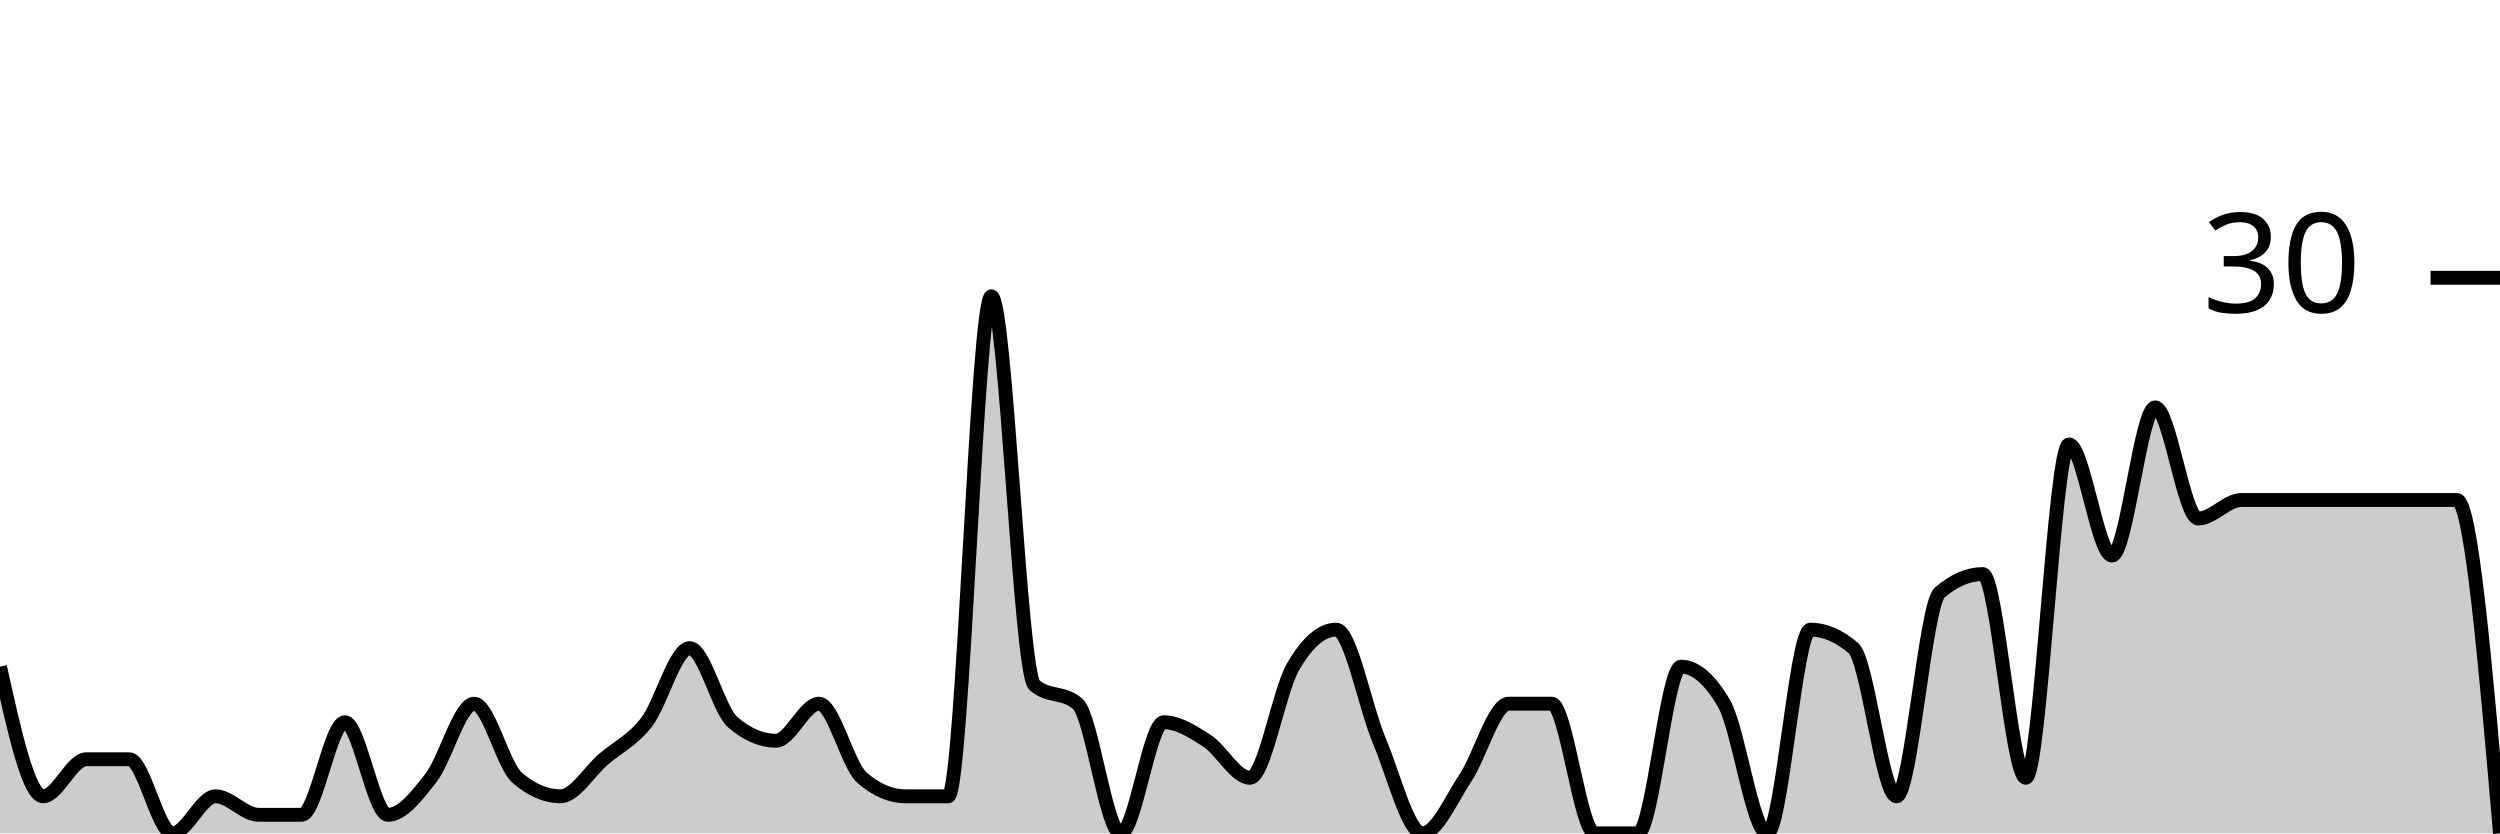
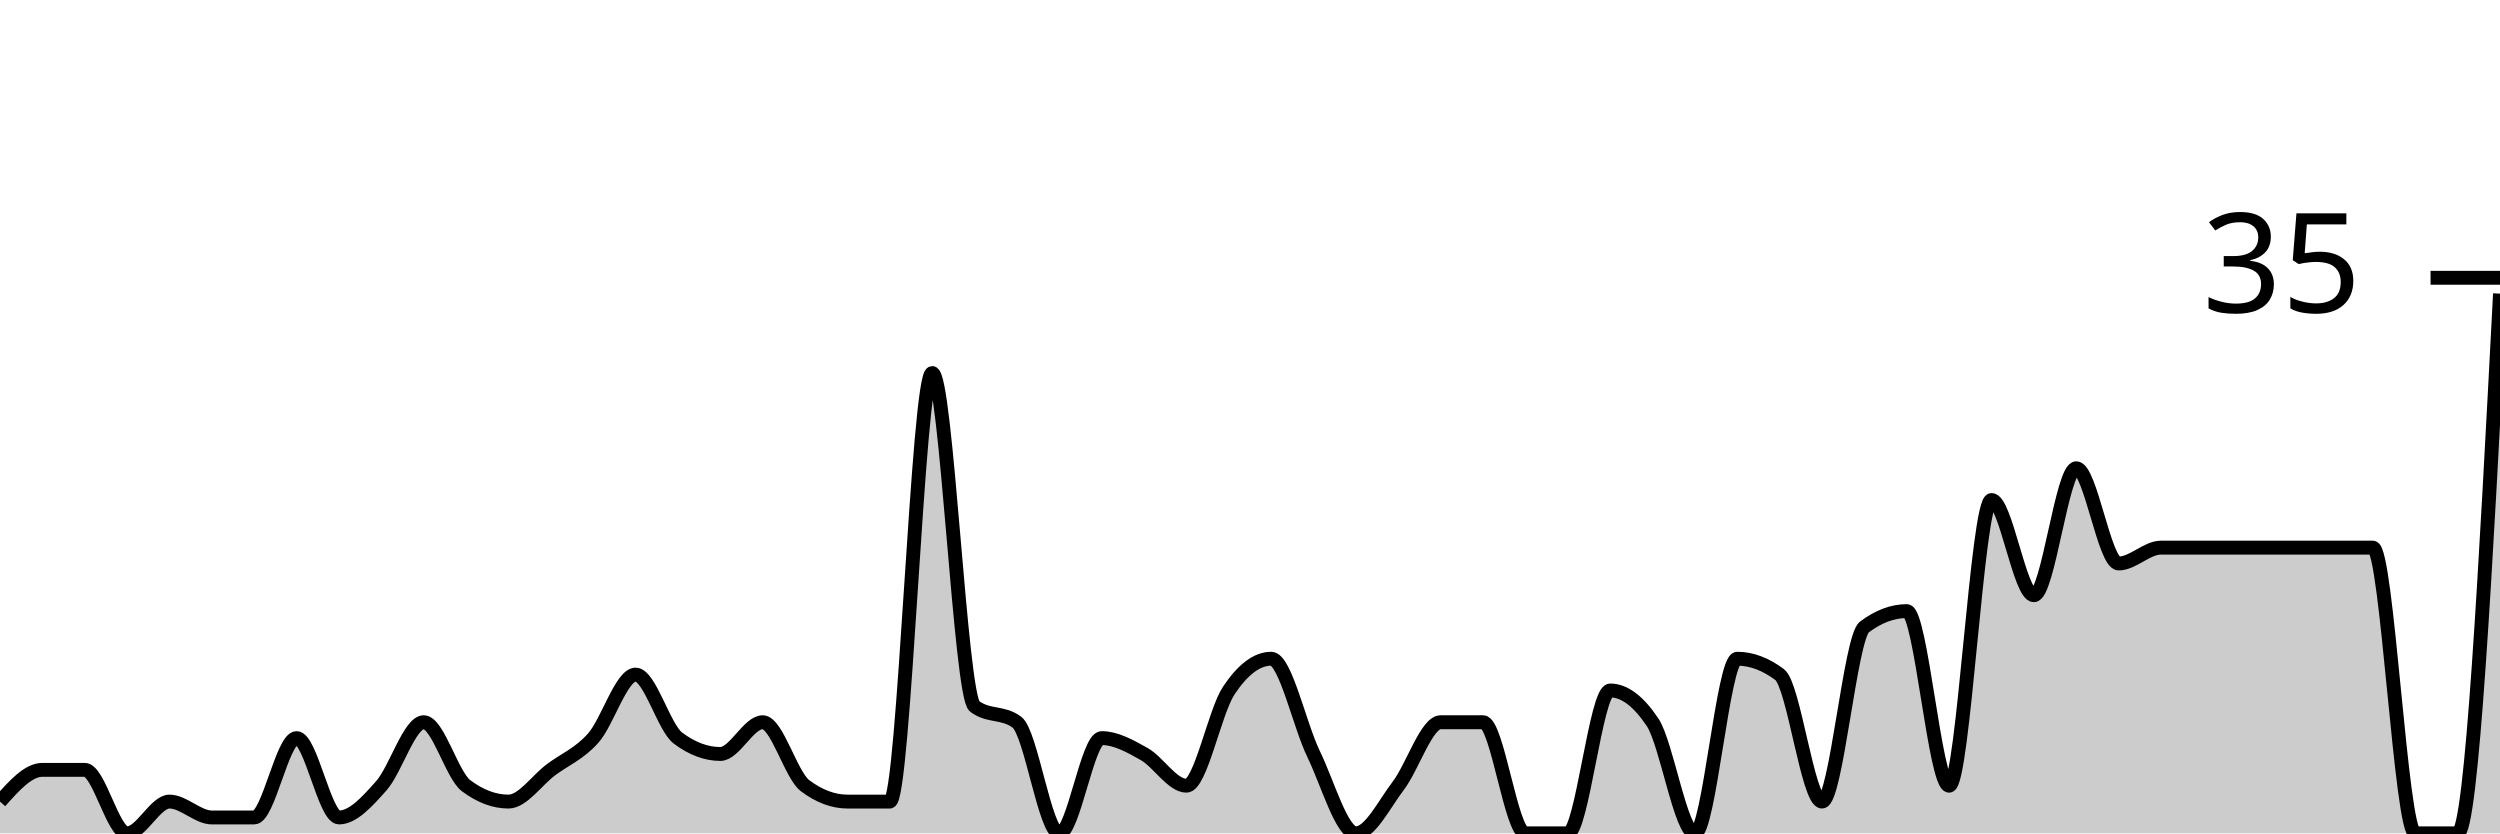
<svg xmlns="http://www.w3.org/2000/svg" viewBox="0 0 180 60">
  <g transform="translate(0,20)">
-     <path class="area" fill="rgba(0, 0, 0, 0.2)" d="M0,28C1.034,32.667,2.069,37.333,3.103,37.333C4.138,37.333,5.172,34.667,6.207,34.667C7.241,34.667,8.276,34.667,9.31,34.667C10.345,34.667,11.379,40,12.414,40C13.448,40,14.483,37.333,15.517,37.333C16.552,37.333,17.586,38.667,18.621,38.667C19.655,38.667,20.69,38.667,21.724,38.667C22.759,38.667,23.793,32,24.828,32C25.862,32,26.897,38.667,27.931,38.667C28.966,38.667,30,37.333,31.034,36C32.069,34.667,33.103,30.667,34.138,30.667C35.172,30.667,36.207,35.111,37.241,36C38.276,36.889,39.31,37.333,40.345,37.333C41.379,37.333,42.414,35.556,43.448,34.667C44.483,33.778,45.517,33.333,46.552,32C47.586,30.667,48.621,26.667,49.655,26.667C50.69,26.667,51.724,31.111,52.759,32C53.793,32.889,54.828,33.333,55.862,33.333C56.897,33.333,57.931,30.667,58.966,30.667C60,30.667,61.034,35.111,62.069,36C63.103,36.889,64.138,37.333,65.172,37.333C66.207,37.333,67.241,37.333,68.276,37.333C69.31,37.333,70.345,1.333,71.379,1.333C72.414,1.333,73.448,28.444,74.483,29.333C75.517,30.222,76.552,29.778,77.586,30.667C78.621,31.556,79.655,40,80.69,40C81.724,40,82.759,32,83.793,32C84.828,32,85.862,32.667,86.897,33.333C87.931,34,88.966,36,90,36C91.034,36,92.069,29.778,93.103,28C94.138,26.222,95.172,25.333,96.207,25.333C97.241,25.333,98.276,30.889,99.31,33.333C100.345,35.778,101.379,40,102.414,40C103.448,40,104.483,37.556,105.517,36C106.552,34.444,107.586,30.667,108.621,30.667C109.655,30.667,110.69,30.667,111.724,30.667C112.759,30.667,113.793,40,114.828,40C115.862,40,116.897,40,117.931,40C118.966,40,120,28,121.034,28C122.069,28,123.103,28.889,124.138,30.667C125.172,32.444,126.207,40,127.241,40C128.276,40,129.31,25.333,130.345,25.333C131.379,25.333,132.414,25.778,133.448,26.667C134.483,27.556,135.517,37.333,136.552,37.333C137.586,37.333,138.621,23.556,139.655,22.667C140.69,21.778,141.724,21.333,142.759,21.333C143.793,21.333,144.828,36,145.862,36C146.897,36,147.931,12,148.966,12C150,12,151.034,20,152.069,20C153.103,20,154.138,9.333,155.172,9.333C156.207,9.333,157.241,17.333,158.276,17.333C159.31,17.333,160.345,16,161.379,16C162.414,16,163.448,16,164.483,16C165.517,16,166.552,16,167.586,16C168.621,16,169.655,16,170.69,16C171.724,16,172.759,16,173.793,16C174.828,16,175.862,16,176.897,16C177.931,16,178.966,28,180,40L180,40C178.966,40,177.931,40,176.897,40C175.862,40,174.828,40,173.793,40C172.759,40,171.724,40,170.69,40C169.655,40,168.621,40,167.586,40C166.552,40,165.517,40,164.483,40C163.448,40,162.414,40,161.379,40C160.345,40,159.31,40,158.276,40C157.241,40,156.207,40,155.172,40C154.138,40,153.103,40,152.069,40C151.034,40,150,40,148.966,40C147.931,40,146.897,40,145.862,40C144.828,40,143.793,40,142.759,40C141.724,40,140.69,40,139.655,40C138.621,40,137.586,40,136.552,40C135.517,40,134.483,40,133.448,40C132.414,40,131.379,40,130.345,40C129.31,40,128.276,40,127.241,40C126.207,40,125.172,40,124.138,40C123.103,40,122.069,40,121.034,40C120,40,118.966,40,117.931,40C116.897,40,115.862,40,114.828,40C113.793,40,112.759,40,111.724,40C110.69,40,109.655,40,108.621,40C107.586,40,106.552,40,105.517,40C104.483,40,103.448,40,102.414,40C101.379,40,100.345,40,99.31,40C98.276,40,97.241,40,96.207,40C95.172,40,94.138,40,93.103,40C92.069,40,91.034,40,90,40C88.966,40,87.931,40,86.897,40C85.862,40,84.828,40,83.793,40C82.759,40,81.724,40,80.69,40C79.655,40,78.621,40,77.586,40C76.552,40,75.517,40,74.483,40C73.448,40,72.414,40,71.379,40C70.345,40,69.31,40,68.276,40C67.241,40,66.207,40,65.172,40C64.138,40,63.103,40,62.069,40C61.034,40,60,40,58.966,40C57.931,40,56.897,40,55.862,40C54.828,40,53.793,40,52.759,40C51.724,40,50.69,40,49.655,40C48.621,40,47.586,40,46.552,40C45.517,40,44.483,40,43.448,40C42.414,40,41.379,40,40.345,40C39.31,40,38.276,40,37.241,40C36.207,40,35.172,40,34.138,40C33.103,40,32.069,40,31.034,40C30,40,28.966,40,27.931,40C26.897,40,25.862,40,24.828,40C23.793,40,22.759,40,21.724,40C20.69,40,19.655,40,18.621,40C17.586,40,16.552,40,15.517,40C14.483,40,13.448,40,12.414,40C11.379,40,10.345,40,9.31,40C8.276,40,7.241,40,6.207,40C5.172,40,4.138,40,3.103,40C2.069,40,1.034,40,0,40Z" />
-     <path class="line" stroke="black" fill="none" d="M0,28C1.034,32.667,2.069,37.333,3.103,37.333C4.138,37.333,5.172,34.667,6.207,34.667C7.241,34.667,8.276,34.667,9.31,34.667C10.345,34.667,11.379,40,12.414,40C13.448,40,14.483,37.333,15.517,37.333C16.552,37.333,17.586,38.667,18.621,38.667C19.655,38.667,20.69,38.667,21.724,38.667C22.759,38.667,23.793,32,24.828,32C25.862,32,26.897,38.667,27.931,38.667C28.966,38.667,30,37.333,31.034,36C32.069,34.667,33.103,30.667,34.138,30.667C35.172,30.667,36.207,35.111,37.241,36C38.276,36.889,39.31,37.333,40.345,37.333C41.379,37.333,42.414,35.556,43.448,34.667C44.483,33.778,45.517,33.333,46.552,32C47.586,30.667,48.621,26.667,49.655,26.667C50.69,26.667,51.724,31.111,52.759,32C53.793,32.889,54.828,33.333,55.862,33.333C56.897,33.333,57.931,30.667,58.966,30.667C60,30.667,61.034,35.111,62.069,36C63.103,36.889,64.138,37.333,65.172,37.333C66.207,37.333,67.241,37.333,68.276,37.333C69.31,37.333,70.345,1.333,71.379,1.333C72.414,1.333,73.448,28.444,74.483,29.333C75.517,30.222,76.552,29.778,77.586,30.667C78.621,31.556,79.655,40,80.69,40C81.724,40,82.759,32,83.793,32C84.828,32,85.862,32.667,86.897,33.333C87.931,34,88.966,36,90,36C91.034,36,92.069,29.778,93.103,28C94.138,26.222,95.172,25.333,96.207,25.333C97.241,25.333,98.276,30.889,99.31,33.333C100.345,35.778,101.379,40,102.414,40C103.448,40,104.483,37.556,105.517,36C106.552,34.444,107.586,30.667,108.621,30.667C109.655,30.667,110.69,30.667,111.724,30.667C112.759,30.667,113.793,40,114.828,40C115.862,40,116.897,40,117.931,40C118.966,40,120,28,121.034,28C122.069,28,123.103,28.889,124.138,30.667C125.172,32.444,126.207,40,127.241,40C128.276,40,129.31,25.333,130.345,25.333C131.379,25.333,132.414,25.778,133.448,26.667C134.483,27.556,135.517,37.333,136.552,37.333C137.586,37.333,138.621,23.556,139.655,22.667C140.69,21.778,141.724,21.333,142.759,21.333C143.793,21.333,144.828,36,145.862,36C146.897,36,147.931,12,148.966,12C150,12,151.034,20,152.069,20C153.103,20,154.138,9.333,155.172,9.333C156.207,9.333,157.241,17.333,158.276,17.333C159.31,17.333,160.345,16,161.379,16C162.414,16,163.448,16,164.483,16C165.517,16,166.552,16,167.586,16C168.621,16,169.655,16,170.69,16C171.724,16,172.759,16,173.793,16C174.828,16,175.862,16,176.897,16C177.931,16,178.966,28,180,40" />
+     <path class="area" fill="rgba(0, 0, 0, 0.2)" d="M0,37.714C1.017,36.571,2.034,35.429,3.051,35.429C4.068,35.429,5.085,35.429,6.102,35.429C7.119,35.429,8.136,40,9.153,40C10.169,40,11.186,37.714,12.203,37.714C13.22,37.714,14.237,38.857,15.254,38.857C16.271,38.857,17.288,38.857,18.305,38.857C19.322,38.857,20.339,33.143,21.356,33.143C22.373,33.143,23.39,38.857,24.407,38.857C25.424,38.857,26.441,37.714,27.458,36.571C28.475,35.429,29.492,32,30.508,32C31.525,32,32.542,35.81,33.559,36.571C34.576,37.333,35.593,37.714,36.61,37.714C37.627,37.714,38.644,36.19,39.661,35.429C40.678,34.667,41.695,34.286,42.712,33.143C43.729,32,44.746,28.571,45.763,28.571C46.78,28.571,47.797,32.381,48.814,33.143C49.831,33.905,50.847,34.286,51.864,34.286C52.881,34.286,53.898,32,54.915,32C55.932,32,56.949,35.81,57.966,36.571C58.983,37.333,60,37.714,61.017,37.714C62.034,37.714,63.051,37.714,64.068,37.714C65.085,37.714,66.102,6.857,67.119,6.857C68.136,6.857,69.153,30.095,70.169,30.857C71.186,31.619,72.203,31.238,73.22,32C74.237,32.762,75.254,40,76.271,40C77.288,40,78.305,33.143,79.322,33.143C80.339,33.143,81.356,33.714,82.373,34.286C83.39,34.857,84.407,36.571,85.424,36.571C86.441,36.571,87.458,31.238,88.475,29.714C89.492,28.19,90.508,27.429,91.525,27.429C92.542,27.429,93.559,32.19,94.576,34.286C95.593,36.381,96.61,40,97.627,40C98.644,40,99.661,37.905,100.678,36.571C101.695,35.238,102.712,32,103.729,32C104.746,32,105.763,32,106.78,32C107.797,32,108.814,40,109.831,40C110.847,40,111.864,40,112.881,40C113.898,40,114.915,29.714,115.932,29.714C116.949,29.714,117.966,30.476,118.983,32C120,33.524,121.017,40,122.034,40C123.051,40,124.068,27.429,125.085,27.429C126.102,27.429,127.119,27.81,128.136,28.571C129.153,29.333,130.169,37.714,131.186,37.714C132.203,37.714,133.22,25.905,134.237,25.143C135.254,24.381,136.271,24,137.288,24C138.305,24,139.322,36.571,140.339,36.571C141.356,36.571,142.373,16,143.39,16C144.407,16,145.424,22.857,146.441,22.857C147.458,22.857,148.475,13.714,149.492,13.714C150.508,13.714,151.525,20.571,152.542,20.571C153.559,20.571,154.576,19.429,155.593,19.429C156.61,19.429,157.627,19.429,158.644,19.429C159.661,19.429,160.678,19.429,161.695,19.429C162.712,19.429,163.729,19.429,164.746,19.429C165.763,19.429,166.78,19.429,167.797,19.429C168.814,19.429,169.831,19.429,170.847,19.429C171.864,19.429,172.881,40,173.898,40C174.915,40,175.932,40,176.949,40C177.966,40,178.983,20.571,180,1.143L180,40C178.983,40,177.966,40,176.949,40C175.932,40,174.915,40,173.898,40C172.881,40,171.864,40,170.847,40C169.831,40,168.814,40,167.797,40C166.78,40,165.763,40,164.746,40C163.729,40,162.712,40,161.695,40C160.678,40,159.661,40,158.644,40C157.627,40,156.61,40,155.593,40C154.576,40,153.559,40,152.542,40C151.525,40,150.508,40,149.492,40C148.475,40,147.458,40,146.441,40C145.424,40,144.407,40,143.39,40C142.373,40,141.356,40,140.339,40C139.322,40,138.305,40,137.288,40C136.271,40,135.254,40,134.237,40C133.22,40,132.203,40,131.186,40C130.169,40,129.153,40,128.136,40C127.119,40,126.102,40,125.085,40C124.068,40,123.051,40,122.034,40C121.017,40,120,40,118.983,40C117.966,40,116.949,40,115.932,40C114.915,40,113.898,40,112.881,40C111.864,40,110.847,40,109.831,40C108.814,40,107.797,40,106.78,40C105.763,40,104.746,40,103.729,40C102.712,40,101.695,40,100.678,40C99.661,40,98.644,40,97.627,40C96.61,40,95.593,40,94.576,40C93.559,40,92.542,40,91.525,40C90.508,40,89.492,40,88.475,40C87.458,40,86.441,40,85.424,40C84.407,40,83.39,40,82.373,40C81.356,40,80.339,40,79.322,40C78.305,40,77.288,40,76.271,40C75.254,40,74.237,40,73.22,40C72.203,40,71.186,40,70.169,40C69.153,40,68.136,40,67.119,40C66.102,40,65.085,40,64.068,40C63.051,40,62.034,40,61.017,40C60,40,58.983,40,57.966,40C56.949,40,55.932,40,54.915,40C53.898,40,52.881,40,51.864,40C50.847,40,49.831,40,48.814,40C47.797,40,46.78,40,45.763,40C44.746,40,43.729,40,42.712,40C41.695,40,40.678,40,39.661,40C38.644,40,37.627,40,36.61,40C35.593,40,34.576,40,33.559,40C32.542,40,31.525,40,30.508,40C29.492,40,28.475,40,27.458,40C26.441,40,25.424,40,24.407,40C23.39,40,22.373,40,21.356,40C20.339,40,19.322,40,18.305,40C17.288,40,16.271,40,15.254,40C14.237,40,13.22,40,12.203,40C11.186,40,10.169,40,9.153,40C8.136,40,7.119,40,6.102,40C5.085,40,4.068,40,3.051,40C2.034,40,1.017,40,0,40Z" />
+     <path class="line" stroke="black" fill="none" d="M0,37.714C1.017,36.571,2.034,35.429,3.051,35.429C4.068,35.429,5.085,35.429,6.102,35.429C7.119,35.429,8.136,40,9.153,40C10.169,40,11.186,37.714,12.203,37.714C13.22,37.714,14.237,38.857,15.254,38.857C16.271,38.857,17.288,38.857,18.305,38.857C19.322,38.857,20.339,33.143,21.356,33.143C22.373,33.143,23.39,38.857,24.407,38.857C25.424,38.857,26.441,37.714,27.458,36.571C28.475,35.429,29.492,32,30.508,32C31.525,32,32.542,35.81,33.559,36.571C34.576,37.333,35.593,37.714,36.61,37.714C37.627,37.714,38.644,36.19,39.661,35.429C40.678,34.667,41.695,34.286,42.712,33.143C43.729,32,44.746,28.571,45.763,28.571C46.78,28.571,47.797,32.381,48.814,33.143C49.831,33.905,50.847,34.286,51.864,34.286C52.881,34.286,53.898,32,54.915,32C55.932,32,56.949,35.81,57.966,36.571C58.983,37.333,60,37.714,61.017,37.714C62.034,37.714,63.051,37.714,64.068,37.714C65.085,37.714,66.102,6.857,67.119,6.857C68.136,6.857,69.153,30.095,70.169,30.857C71.186,31.619,72.203,31.238,73.22,32C74.237,32.762,75.254,40,76.271,40C77.288,40,78.305,33.143,79.322,33.143C80.339,33.143,81.356,33.714,82.373,34.286C83.39,34.857,84.407,36.571,85.424,36.571C86.441,36.571,87.458,31.238,88.475,29.714C89.492,28.19,90.508,27.429,91.525,27.429C92.542,27.429,93.559,32.19,94.576,34.286C95.593,36.381,96.61,40,97.627,40C98.644,40,99.661,37.905,100.678,36.571C101.695,35.238,102.712,32,103.729,32C104.746,32,105.763,32,106.78,32C107.797,32,108.814,40,109.831,40C110.847,40,111.864,40,112.881,40C113.898,40,114.915,29.714,115.932,29.714C116.949,29.714,117.966,30.476,118.983,32C120,33.524,121.017,40,122.034,40C123.051,40,124.068,27.429,125.085,27.429C126.102,27.429,127.119,27.81,128.136,28.571C129.153,29.333,130.169,37.714,131.186,37.714C132.203,37.714,133.22,25.905,134.237,25.143C135.254,24.381,136.271,24,137.288,24C138.305,24,139.322,36.571,140.339,36.571C141.356,36.571,142.373,16,143.39,16C144.407,16,145.424,22.857,146.441,22.857C147.458,22.857,148.475,13.714,149.492,13.714C150.508,13.714,151.525,20.571,152.542,20.571C153.559,20.571,154.576,19.429,155.593,19.429C156.61,19.429,157.627,19.429,158.644,19.429C159.661,19.429,160.678,19.429,161.695,19.429C162.712,19.429,163.729,19.429,164.746,19.429C165.763,19.429,166.78,19.429,167.797,19.429C168.814,19.429,169.831,19.429,170.847,19.429C171.864,19.429,172.881,40,173.898,40C174.915,40,175.932,40,176.949,40C177.966,40,178.983,20.571,180,1.143" />
    <path class="axis-ceiling" stroke-width="1" stroke="black" fill="none" d="M175,0L180,0" />
-     <text class="axis-ceiling-label" font-family="sans-serif" text-anchor="end" font-size="10px" x="170" y="2.5">30</text>
+     <text class="axis-ceiling-label" font-family="sans-serif" text-anchor="end" font-size="10px" x="170" y="2.5">35</text>
  </g>
</svg>
